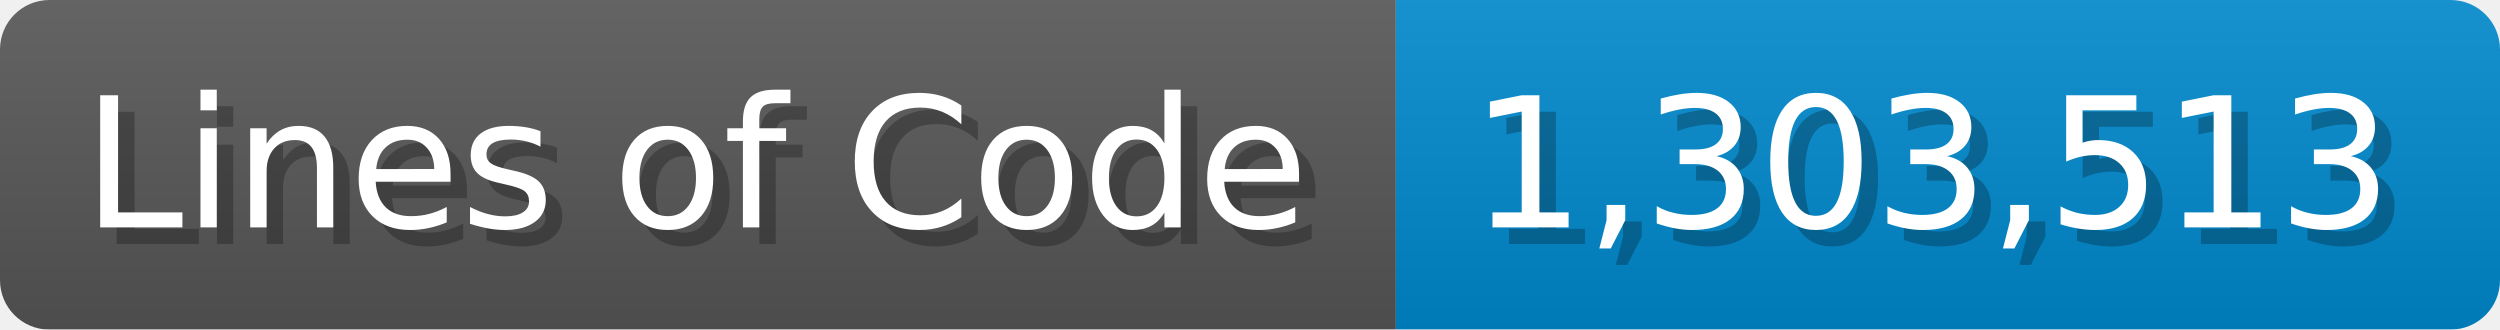
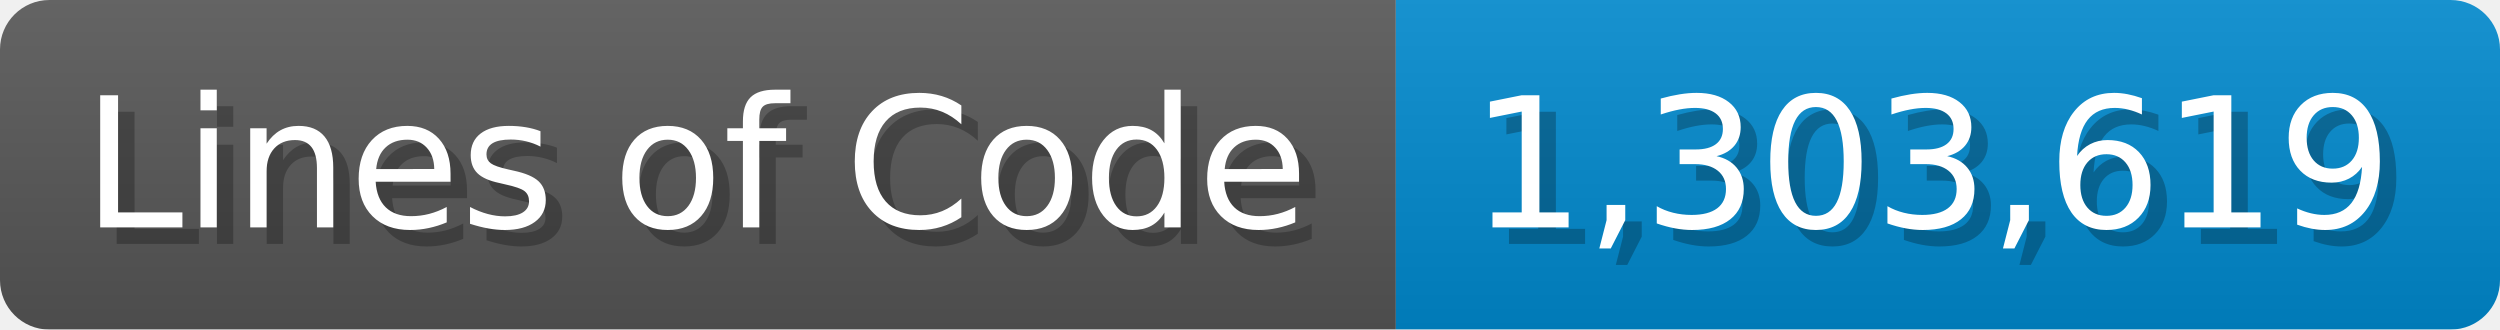
<svg xmlns="http://www.w3.org/2000/svg" width="151.7" height="20" viewBox="0 0 1517 200">
  <linearGradient id="a" x2="0" y2="100%">
    <stop offset="0" stop-opacity=".1" stop-color="#EEE" />
    <stop offset="1" stop-opacity=".1" />
  </linearGradient>
  <mask id="m">
    <rect width="1517" height="200" rx="30" fill="#FFF" />
  </mask>
  <g mask="url(#m)">
    <rect width="847" height="200" fill="#555" />
    <rect width="670" height="200" fill="#08C" x="847" />
    <rect width="1517" height="200" fill="url(#a)" />
  </g>
  <g fill="#fff" text-anchor="start" font-family="Verdana,DejaVu Sans,sans-serif" font-size="110">
    <text x="60" y="148" textLength="747" fill="#000" opacity="0.25">Lines of Code</text>
    <text x="50" y="138" textLength="747">Lines of Code</text>
-     <text x="902" y="148" textLength="570" fill="#000" opacity="0.25">1,303,513</text>
-     <text x="892" y="138" textLength="570">1,303,513</text>
+     <text x="902" y="148" textLength="570" fill="#000" opacity="0.25">1,303,619</text>
+     <text x="892" y="138" textLength="570">1,303,619</text>
  </g>
</svg>
